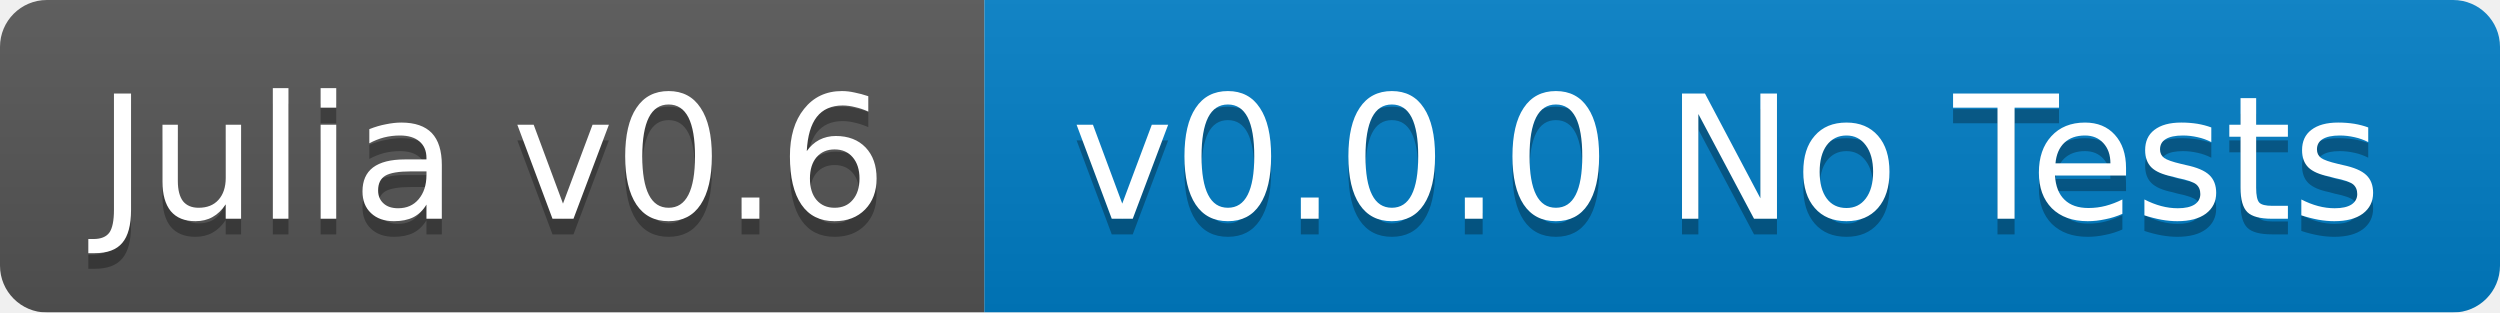
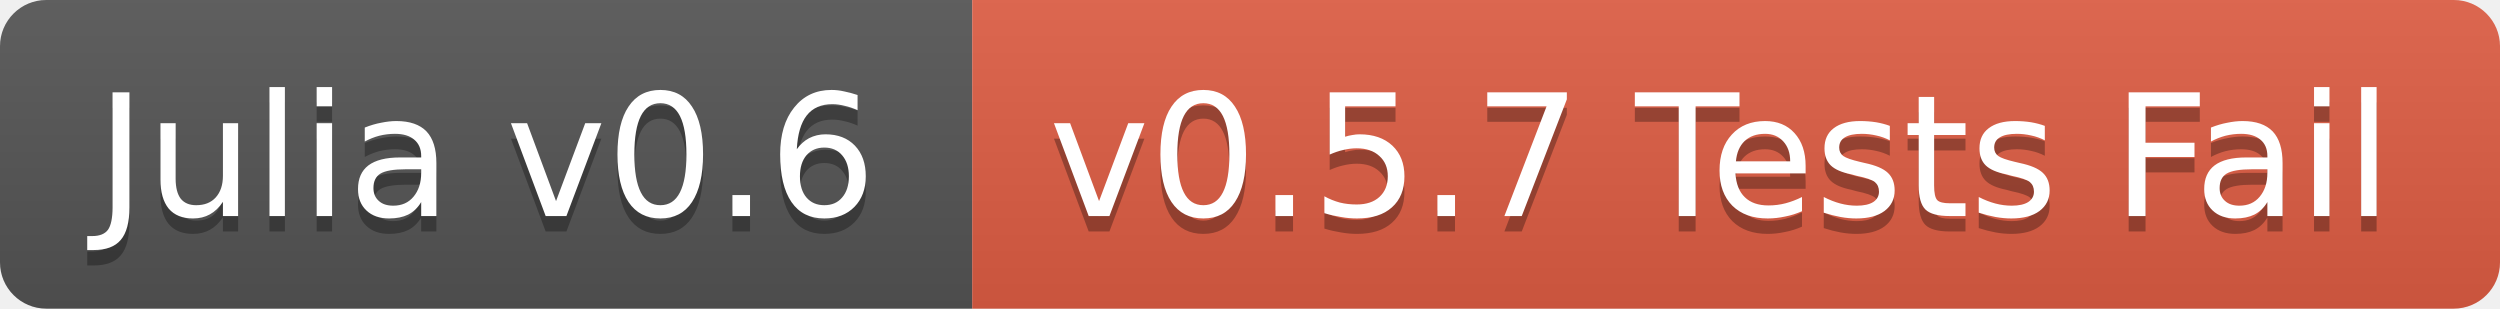
- <svg xmlns="http://www.w3.org/2000/svg" width="160" height="20">
+ <svg xmlns="http://www.w3.org/2000/svg" width="162" height="20">
  <linearGradient id="b" x2="0" y2="100%">
    <stop offset="0" stop-color="#bbb" stop-opacity=".1" />
    <stop offset="1" stop-opacity=".1" />
  </linearGradient>
-   <mask id="a">
-     <rect width="160" height="20" rx="3" fill="#fff" />
-   </mask>
-   <g mask="url(#a)">
+   <clipPath id="a">
+     <rect width="162" height="20" rx="3" fill="#fff" />
+   </clipPath>
+   <g clip-path="url(#a)">
    <path fill="#555" d="M0 0h63v20H0z" />
-     <path fill="#007ec6" d="M63 0h97v20H63z" />
-     <path fill="url(#b)" d="M0 0h160v20H0z" />
+     <path fill="#e05d44" d="M63 0h99v20H63z" />
+     <path fill="url(#b)" d="M0 0h162v20H0z" />
  </g>
  <g fill="#fff" text-anchor="middle" font-family="DejaVu Sans,Verdana,Geneva,sans-serif" font-size="11">
    <text x="31.5" y="15" fill="#010101" fill-opacity=".3">Julia v0.6</text>
    <text x="31.5" y="14">Julia v0.6</text>
-     <text x="110.5" y="15" fill="#010101" fill-opacity=".3">v0.0.0 No Tests</text>
-     <text x="110.5" y="14">v0.0.0 No Tests</text>
+     <text x="111.5" y="15" fill="#010101" fill-opacity=".3">v0.5.7 Tests Fail</text>
+     <text x="111.5" y="14">v0.5.7 Tests Fail</text>
  </g>
</svg>
